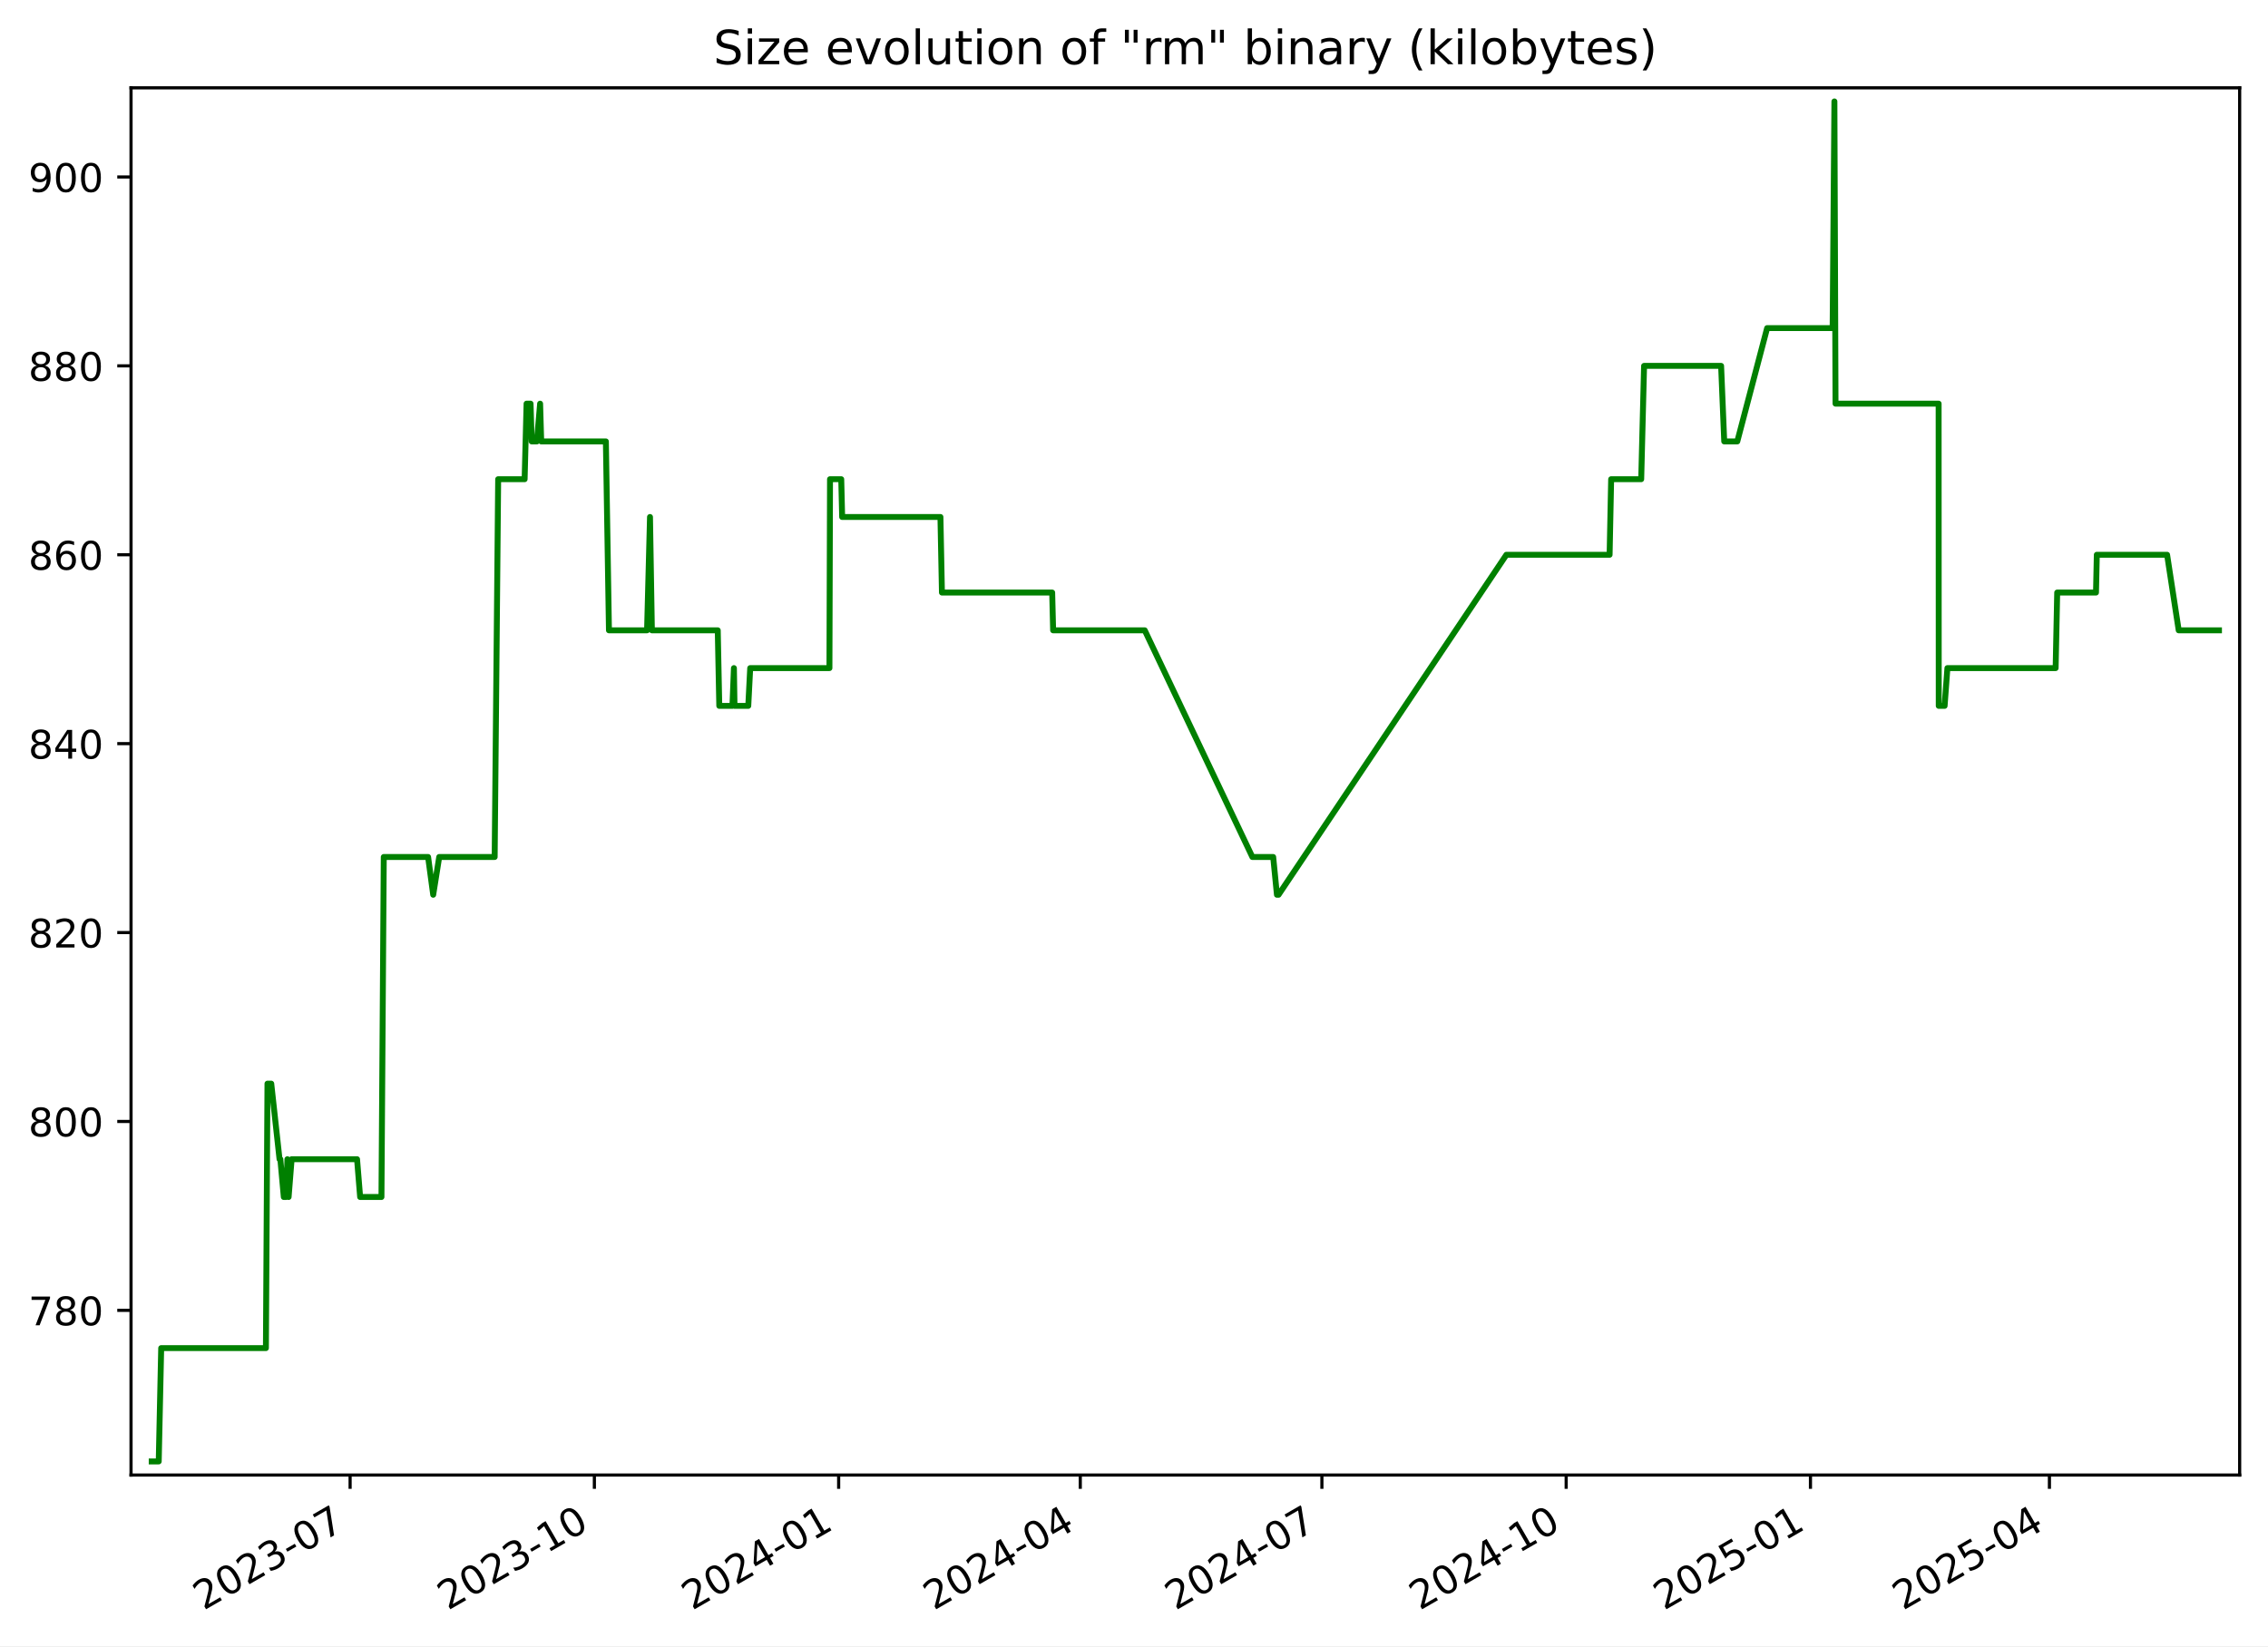
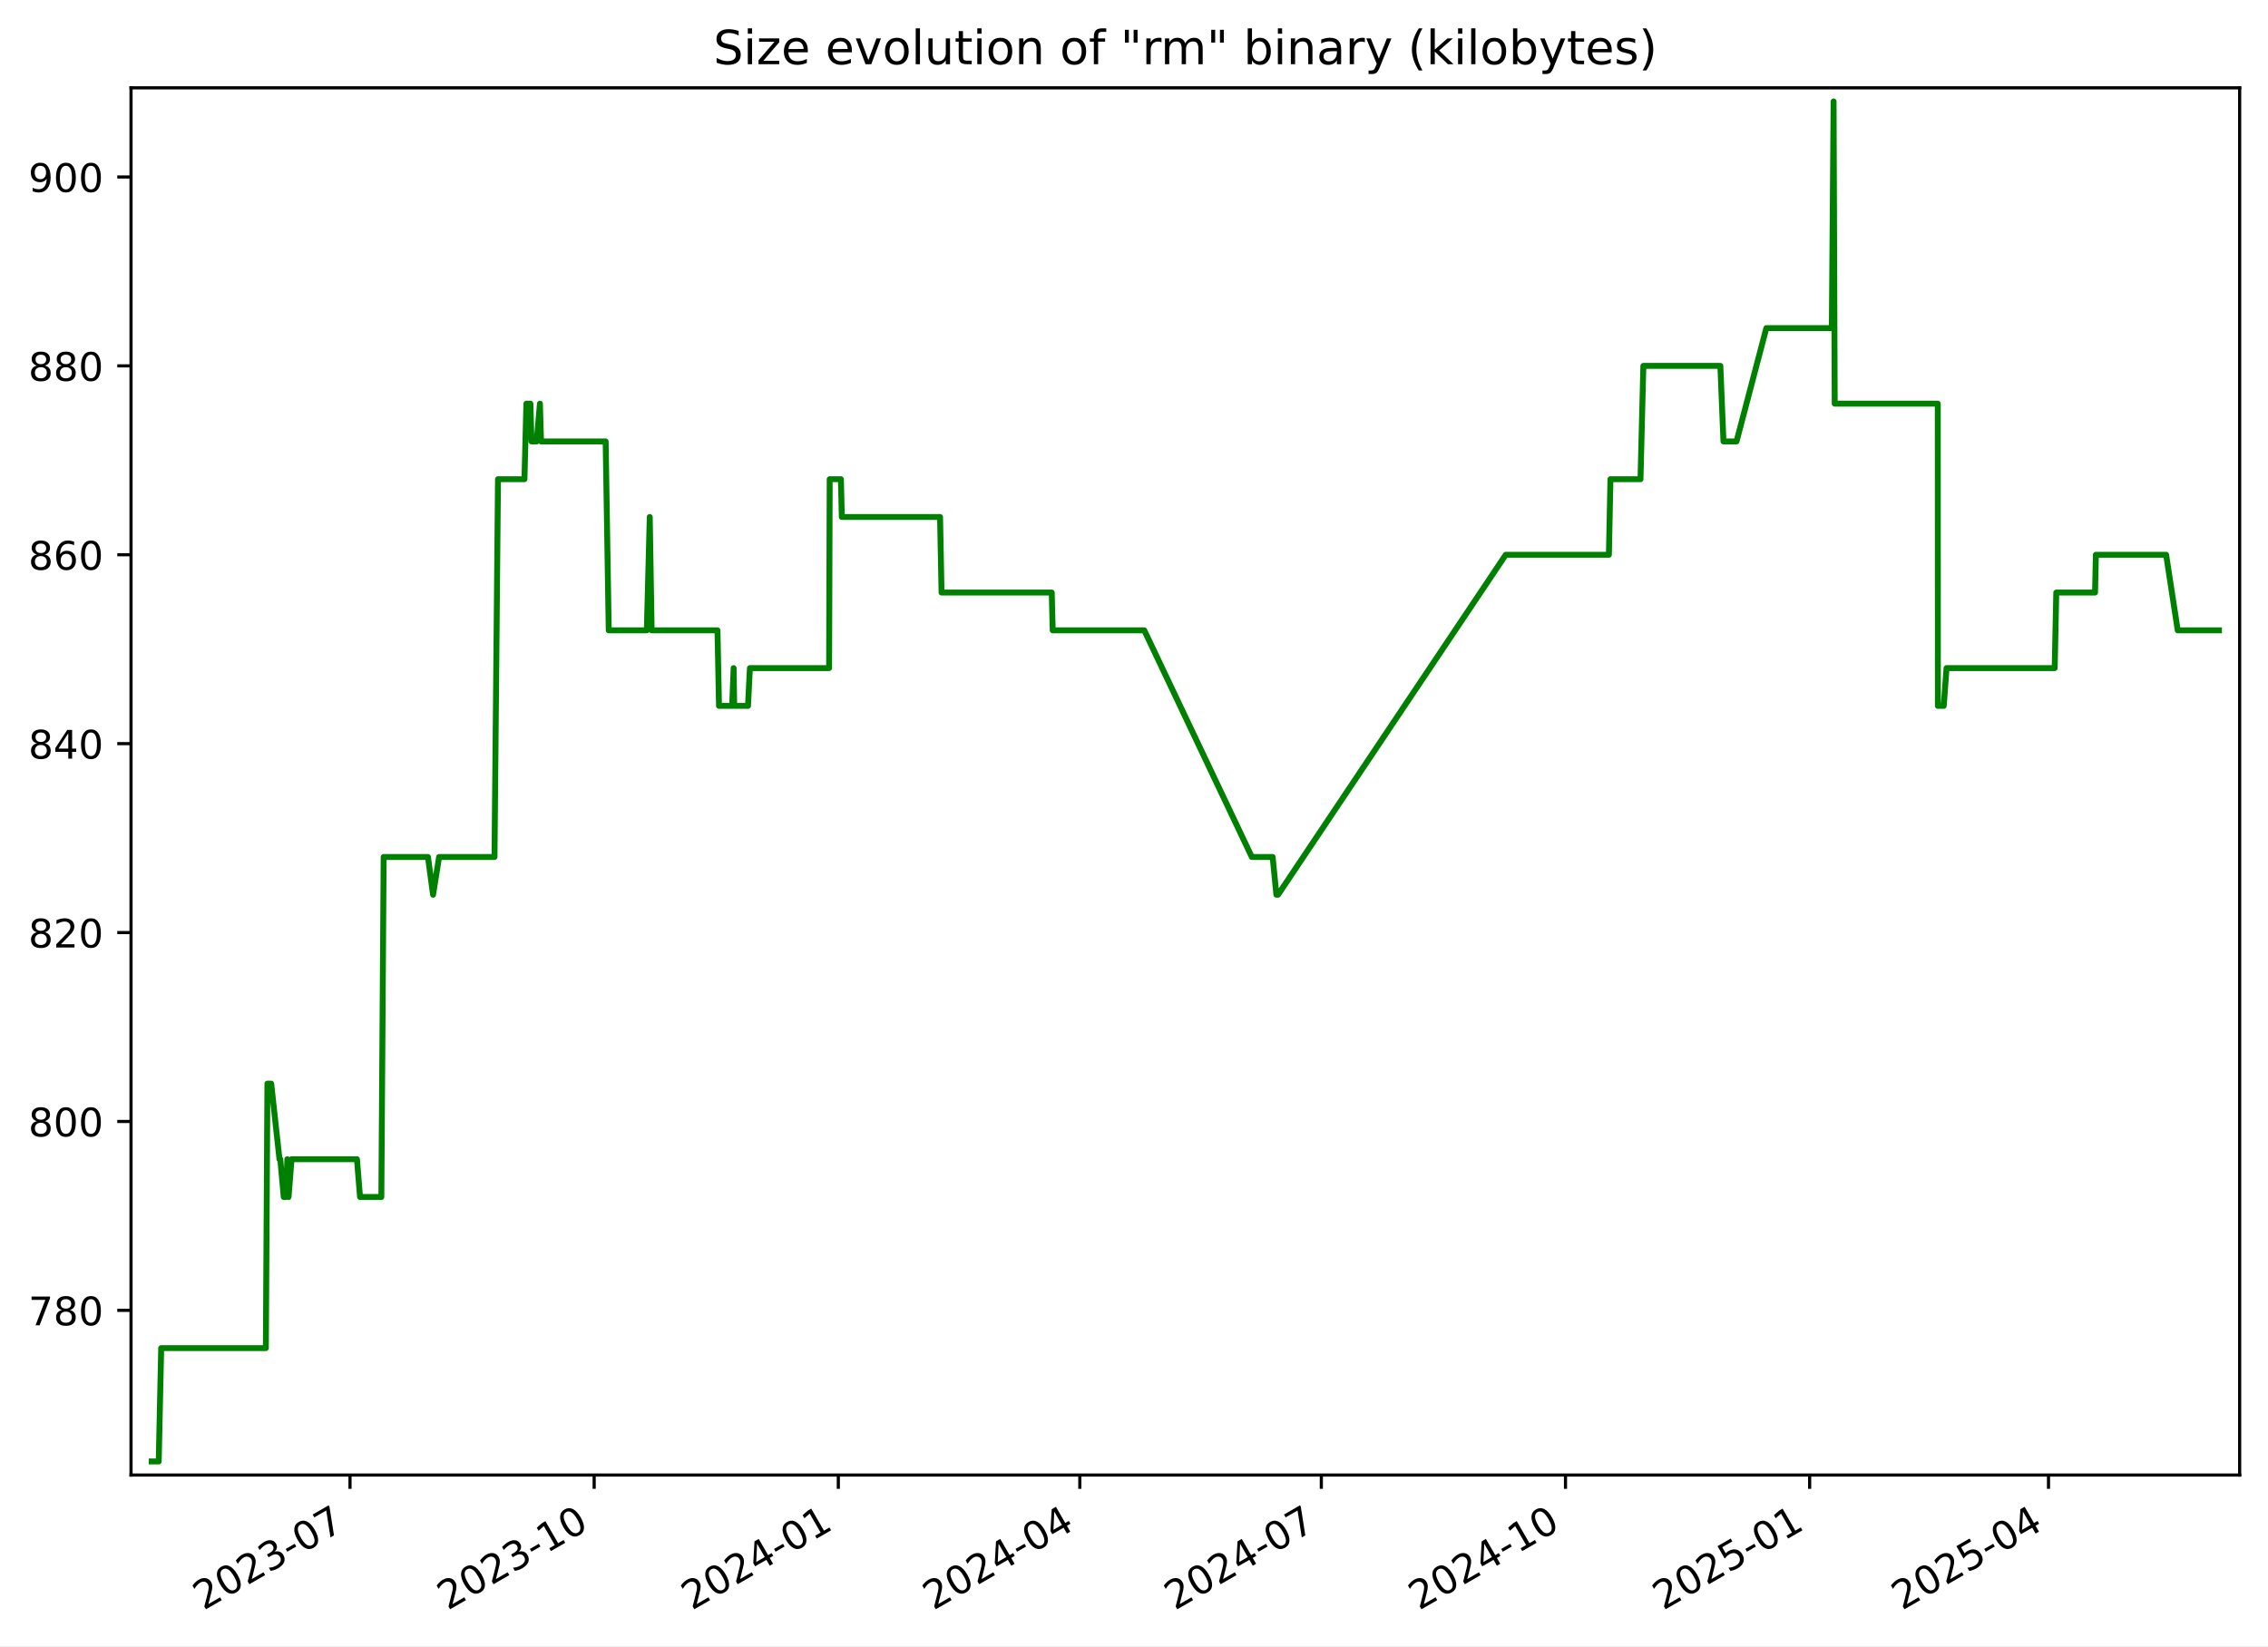
<svg xmlns="http://www.w3.org/2000/svg" xmlns:xlink="http://www.w3.org/1999/xlink" width="576.168pt" height="418.303pt" viewBox="0 0 576.168 418.303" version="1.1">
  <defs>
    <style type="text/css">*{stroke-linejoin: round; stroke-linecap: butt}</style>
  </defs>
  <g id="figure_1">
    <g id="patch_1">
      <path d="M -0 418.303  L 576.168 418.303  L 576.168 0  L -0 0  z " style="fill: #ffffff" />
    </g>
    <g id="axes_1">
      <g id="patch_2">
        <path d="M 33.288 374.83  L 568.967 374.83  L 568.967 22.318  L 33.288 22.318  z " style="fill: #ffffff" />
      </g>
      <g id="matplotlib.axis_1">
        <g id="xtick_1">
          <g id="line2d_1">
            <defs>
-               <path id="m0cde503c3a" d="M 0 0  L 0 3.5  " style="stroke: #000000; stroke-width: 0.8" />
+               <path id="m2d631b9d8a" d="M 0 0  L 0 3.5  " style="stroke: #000000; stroke-width: 0.8" />
            </defs>
            <g>
-               <use xlink:href="#m0cde503c3a" x="88.941" y="374.83" style="stroke: #000000; stroke-width: 0.8" />
+               <use xlink:href="#m2d631b9d8a" x="88.916" y="374.83" style="stroke: #000000; stroke-width: 0.8" />
            </g>
          </g>
          <g id="text_1">
-             <g transform="translate(51.71574 409.302) rotate(-30) scale(0.1 -0.1)">
+             <g transform="translate(51.69134 409.302) rotate(-30) scale(0.1 -0.1)">
              <defs>
                <path id="DejaVuSans-32" d="M 1228 531  L 3431 531  L 3431 0  L 469 0  L 469 531  Q 828 903 1448 1529  Q 2069 2156 2228 2338  Q 2531 2678 2651 2914  Q 2772 3150 2772 3378  Q 2772 3750 2511 3984  Q 2250 4219 1831 4219  Q 1534 4219 1204 4116  Q 875 4013 500 3803  L 500 4441  Q 881 4594 1212 4672  Q 1544 4750 1819 4750  Q 2544 4750 2975 4387  Q 3406 4025 3406 3419  Q 3406 3131 3298 2873  Q 3191 2616 2906 2266  Q 2828 2175 2409 1742  Q 1991 1309 1228 531  z " transform="scale(0.015625)" />
                <path id="DejaVuSans-30" d="M 2034 4250  Q 1547 4250 1301 3770  Q 1056 3291 1056 2328  Q 1056 1369 1301 889  Q 1547 409 2034 409  Q 2525 409 2770 889  Q 3016 1369 3016 2328  Q 3016 3291 2770 3770  Q 2525 4250 2034 4250  z M 2034 4750  Q 2819 4750 3233 4129  Q 3647 3509 3647 2328  Q 3647 1150 3233 529  Q 2819 -91 2034 -91  Q 1250 -91 836 529  Q 422 1150 422 2328  Q 422 3509 836 4129  Q 1250 4750 2034 4750  z " transform="scale(0.015625)" />
                <path id="DejaVuSans-33" d="M 2597 2516  Q 3050 2419 3304 2112  Q 3559 1806 3559 1356  Q 3559 666 3084 287  Q 2609 -91 1734 -91  Q 1441 -91 1130 -33  Q 819 25 488 141  L 488 750  Q 750 597 1062 519  Q 1375 441 1716 441  Q 2309 441 2620 675  Q 2931 909 2931 1356  Q 2931 1769 2642 2001  Q 2353 2234 1838 2234  L 1294 2234  L 1294 2753  L 1863 2753  Q 2328 2753 2575 2939  Q 2822 3125 2822 3475  Q 2822 3834 2567 4026  Q 2313 4219 1838 4219  Q 1578 4219 1281 4162  Q 984 4106 628 3988  L 628 4550  Q 988 4650 1302 4700  Q 1616 4750 1894 4750  Q 2613 4750 3031 4423  Q 3450 4097 3450 3541  Q 3450 3153 3228 2886  Q 3006 2619 2597 2516  z " transform="scale(0.015625)" />
                <path id="DejaVuSans-2d" d="M 313 2009  L 1997 2009  L 1997 1497  L 313 1497  L 313 2009  z " transform="scale(0.015625)" />
                <path id="DejaVuSans-37" d="M 525 4666  L 3525 4666  L 3525 4397  L 1831 0  L 1172 0  L 2766 4134  L 525 4134  L 525 4666  z " transform="scale(0.015625)" />
              </defs>
              <use xlink:href="#DejaVuSans-32" />
              <use xlink:href="#DejaVuSans-30" x="63.623" />
              <use xlink:href="#DejaVuSans-32" x="127.246" />
              <use xlink:href="#DejaVuSans-33" x="190.869" />
              <use xlink:href="#DejaVuSans-2d" x="254.492" />
              <use xlink:href="#DejaVuSans-30" x="290.576" />
              <use xlink:href="#DejaVuSans-37" x="354.199" />
            </g>
          </g>
        </g>
        <g id="xtick_2">
          <g id="line2d_2">
            <g>
-               <use xlink:href="#m0cde503c3a" x="150.997" y="374.83" style="stroke: #000000; stroke-width: 0.8" />
+               <use xlink:href="#m2d631b9d8a" x="150.943" y="374.83" style="stroke: #000000; stroke-width: 0.8" />
            </g>
          </g>
          <g id="text_2">
-             <g transform="translate(113.7725 409.302) rotate(-30) scale(0.1 -0.1)">
+             <g transform="translate(113.7181 409.302) rotate(-30) scale(0.1 -0.1)">
              <defs>
                <path id="DejaVuSans-31" d="M 794 531  L 1825 531  L 1825 4091  L 703 3866  L 703 4441  L 1819 4666  L 2450 4666  L 2450 531  L 3481 531  L 3481 0  L 794 0  L 794 531  z " transform="scale(0.015625)" />
              </defs>
              <use xlink:href="#DejaVuSans-32" />
              <use xlink:href="#DejaVuSans-30" x="63.623" />
              <use xlink:href="#DejaVuSans-32" x="127.246" />
              <use xlink:href="#DejaVuSans-33" x="190.869" />
              <use xlink:href="#DejaVuSans-2d" x="254.492" />
              <use xlink:href="#DejaVuSans-31" x="290.576" />
              <use xlink:href="#DejaVuSans-30" x="354.199" />
            </g>
          </g>
        </g>
        <g id="xtick_3">
          <g id="line2d_3">
            <g>
-               <use xlink:href="#m0cde503c3a" x="213.054" y="374.83" style="stroke: #000000; stroke-width: 0.8" />
+               <use xlink:href="#m2d631b9d8a" x="212.97" y="374.83" style="stroke: #000000; stroke-width: 0.8" />
            </g>
          </g>
          <g id="text_3">
-             <g transform="translate(175.8293 409.302) rotate(-30) scale(0.1 -0.1)">
+             <g transform="translate(175.7448 409.302) rotate(-30) scale(0.1 -0.1)">
              <defs>
                <path id="DejaVuSans-34" d="M 2419 4116  L 825 1625  L 2419 1625  L 2419 4116  z M 2253 4666  L 3047 4666  L 3047 1625  L 3713 1625  L 3713 1100  L 3047 1100  L 3047 0  L 2419 0  L 2419 1100  L 313 1100  L 313 1709  L 2253 4666  z " transform="scale(0.015625)" />
              </defs>
              <use xlink:href="#DejaVuSans-32" />
              <use xlink:href="#DejaVuSans-30" x="63.623" />
              <use xlink:href="#DejaVuSans-32" x="127.246" />
              <use xlink:href="#DejaVuSans-34" x="190.869" />
              <use xlink:href="#DejaVuSans-2d" x="254.492" />
              <use xlink:href="#DejaVuSans-30" x="290.576" />
              <use xlink:href="#DejaVuSans-31" x="354.199" />
            </g>
          </g>
        </g>
        <g id="xtick_4">
          <g id="line2d_4">
            <g>
-               <use xlink:href="#m0cde503c3a" x="274.436" y="374.83" style="stroke: #000000; stroke-width: 0.8" />
+               <use xlink:href="#m2d631b9d8a" x="274.322" y="374.83" style="stroke: #000000; stroke-width: 0.8" />
            </g>
          </g>
          <g id="text_4">
-             <g transform="translate(237.2116 409.302) rotate(-30) scale(0.1 -0.1)">
+             <g transform="translate(237.0974 409.302) rotate(-30) scale(0.1 -0.1)">
              <use xlink:href="#DejaVuSans-32" />
              <use xlink:href="#DejaVuSans-30" x="63.623" />
              <use xlink:href="#DejaVuSans-32" x="127.246" />
              <use xlink:href="#DejaVuSans-34" x="190.869" />
              <use xlink:href="#DejaVuSans-2d" x="254.492" />
              <use xlink:href="#DejaVuSans-30" x="290.576" />
              <use xlink:href="#DejaVuSans-34" x="354.199" />
            </g>
          </g>
        </g>
        <g id="xtick_5">
          <g id="line2d_5">
            <g>
-               <use xlink:href="#m0cde503c3a" x="335.819" y="374.83" style="stroke: #000000; stroke-width: 0.8" />
+               <use xlink:href="#m2d631b9d8a" x="335.675" y="374.83" style="stroke: #000000; stroke-width: 0.8" />
            </g>
          </g>
          <g id="text_5">
-             <g transform="translate(298.5938 409.302) rotate(-30) scale(0.1 -0.1)">
+             <g transform="translate(298.4499 409.302) rotate(-30) scale(0.1 -0.1)">
              <use xlink:href="#DejaVuSans-32" />
              <use xlink:href="#DejaVuSans-30" x="63.623" />
              <use xlink:href="#DejaVuSans-32" x="127.246" />
              <use xlink:href="#DejaVuSans-34" x="190.869" />
              <use xlink:href="#DejaVuSans-2d" x="254.492" />
              <use xlink:href="#DejaVuSans-30" x="290.576" />
              <use xlink:href="#DejaVuSans-37" x="354.199" />
            </g>
          </g>
        </g>
        <g id="xtick_6">
          <g id="line2d_6">
            <g>
-               <use xlink:href="#m0cde503c3a" x="397.875" y="374.83" style="stroke: #000000; stroke-width: 0.8" />
+               <use xlink:href="#m2d631b9d8a" x="397.701" y="374.83" style="stroke: #000000; stroke-width: 0.8" />
            </g>
          </g>
          <g id="text_6">
-             <g transform="translate(360.6506 409.302) rotate(-30) scale(0.1 -0.1)">
+             <g transform="translate(360.4766 409.302) rotate(-30) scale(0.1 -0.1)">
              <use xlink:href="#DejaVuSans-32" />
              <use xlink:href="#DejaVuSans-30" x="63.623" />
              <use xlink:href="#DejaVuSans-32" x="127.246" />
              <use xlink:href="#DejaVuSans-34" x="190.869" />
              <use xlink:href="#DejaVuSans-2d" x="254.492" />
              <use xlink:href="#DejaVuSans-31" x="290.576" />
              <use xlink:href="#DejaVuSans-30" x="354.199" />
            </g>
          </g>
        </g>
        <g id="xtick_7">
          <g id="line2d_7">
            <g>
-               <use xlink:href="#m0cde503c3a" x="459.932" y="374.83" style="stroke: #000000; stroke-width: 0.8" />
+               <use xlink:href="#m2d631b9d8a" x="459.728" y="374.83" style="stroke: #000000; stroke-width: 0.8" />
            </g>
          </g>
          <g id="text_7">
-             <g transform="translate(422.7074 409.302) rotate(-30) scale(0.1 -0.1)">
+             <g transform="translate(422.5034 409.302) rotate(-30) scale(0.1 -0.1)">
              <defs>
                <path id="DejaVuSans-35" d="M 691 4666  L 3169 4666  L 3169 4134  L 1269 4134  L 1269 2991  Q 1406 3038 1543 3061  Q 1681 3084 1819 3084  Q 2600 3084 3056 2656  Q 3513 2228 3513 1497  Q 3513 744 3044 326  Q 2575 -91 1722 -91  Q 1428 -91 1123 -41  Q 819 9 494 109  L 494 744  Q 775 591 1075 516  Q 1375 441 1709 441  Q 2250 441 2565 725  Q 2881 1009 2881 1497  Q 2881 1984 2565 2268  Q 2250 2553 1709 2553  Q 1456 2553 1204 2497  Q 953 2441 691 2322  L 691 4666  z " transform="scale(0.015625)" />
              </defs>
              <use xlink:href="#DejaVuSans-32" />
              <use xlink:href="#DejaVuSans-30" x="63.623" />
              <use xlink:href="#DejaVuSans-32" x="127.246" />
              <use xlink:href="#DejaVuSans-35" x="190.869" />
              <use xlink:href="#DejaVuSans-2d" x="254.492" />
              <use xlink:href="#DejaVuSans-30" x="290.576" />
              <use xlink:href="#DejaVuSans-31" x="354.199" />
            </g>
          </g>
        </g>
        <g id="xtick_8">
          <g id="line2d_8">
            <g>
-               <use xlink:href="#m0cde503c3a" x="520.64" y="374.83" style="stroke: #000000; stroke-width: 0.8" />
+               <use xlink:href="#m2d631b9d8a" x="520.407" y="374.83" style="stroke: #000000; stroke-width: 0.8" />
            </g>
          </g>
          <g id="text_8">
-             <g transform="translate(483.4151 409.302) rotate(-30) scale(0.1 -0.1)">
+             <g transform="translate(483.1817 409.302) rotate(-30) scale(0.1 -0.1)">
              <use xlink:href="#DejaVuSans-32" />
              <use xlink:href="#DejaVuSans-30" x="63.623" />
              <use xlink:href="#DejaVuSans-32" x="127.246" />
              <use xlink:href="#DejaVuSans-35" x="190.869" />
              <use xlink:href="#DejaVuSans-2d" x="254.492" />
              <use xlink:href="#DejaVuSans-30" x="290.576" />
              <use xlink:href="#DejaVuSans-34" x="354.199" />
            </g>
          </g>
        </g>
      </g>
      <g id="matplotlib.axis_2">
        <g id="ytick_1">
          <g id="line2d_9">
            <defs>
-               <path id="mca08f46b07" d="M 0 0  L -3.5 0  " style="stroke: #000000; stroke-width: 0.8" />
+               <path id="m3ab4be28c2" d="M 0 0  L -3.5 0  " style="stroke: #000000; stroke-width: 0.8" />
            </defs>
            <g>
-               <use xlink:href="#mca08f46b07" x="33.288" y="332.974" style="stroke: #000000; stroke-width: 0.8" />
+               <use xlink:href="#m3ab4be28c2" x="33.288" y="332.974" style="stroke: #000000; stroke-width: 0.8" />
            </g>
          </g>
          <g id="text_9">
            <g transform="translate(7.2 336.7733) scale(0.1 -0.1)">
              <defs>
                <path id="DejaVuSans-38" d="M 2034 2216  Q 1584 2216 1326 1975  Q 1069 1734 1069 1313  Q 1069 891 1326 650  Q 1584 409 2034 409  Q 2484 409 2743 651  Q 3003 894 3003 1313  Q 3003 1734 2745 1975  Q 2488 2216 2034 2216  z M 1403 2484  Q 997 2584 770 2862  Q 544 3141 544 3541  Q 544 4100 942 4425  Q 1341 4750 2034 4750  Q 2731 4750 3128 4425  Q 3525 4100 3525 3541  Q 3525 3141 3298 2862  Q 3072 2584 2669 2484  Q 3125 2378 3379 2068  Q 3634 1759 3634 1313  Q 3634 634 3220 271  Q 2806 -91 2034 -91  Q 1263 -91 848 271  Q 434 634 434 1313  Q 434 1759 690 2068  Q 947 2378 1403 2484  z M 1172 3481  Q 1172 3119 1398 2916  Q 1625 2713 2034 2713  Q 2441 2713 2670 2916  Q 2900 3119 2900 3481  Q 2900 3844 2670 4047  Q 2441 4250 2034 4250  Q 1625 4250 1398 4047  Q 1172 3844 1172 3481  z " transform="scale(0.015625)" />
              </defs>
              <use xlink:href="#DejaVuSans-37" />
              <use xlink:href="#DejaVuSans-38" x="63.623" />
              <use xlink:href="#DejaVuSans-30" x="127.246" />
            </g>
          </g>
        </g>
        <g id="ytick_2">
          <g id="line2d_10">
            <g>
-               <use xlink:href="#mca08f46b07" x="33.288" y="284.974" style="stroke: #000000; stroke-width: 0.8" />
+               <use xlink:href="#m3ab4be28c2" x="33.288" y="284.974" style="stroke: #000000; stroke-width: 0.8" />
            </g>
          </g>
          <g id="text_10">
            <g transform="translate(7.2 288.7733) scale(0.1 -0.1)">
              <use xlink:href="#DejaVuSans-38" />
              <use xlink:href="#DejaVuSans-30" x="63.623" />
              <use xlink:href="#DejaVuSans-30" x="127.246" />
            </g>
          </g>
        </g>
        <g id="ytick_3">
          <g id="line2d_11">
            <g>
-               <use xlink:href="#mca08f46b07" x="33.288" y="236.974" style="stroke: #000000; stroke-width: 0.8" />
+               <use xlink:href="#m3ab4be28c2" x="33.288" y="236.974" style="stroke: #000000; stroke-width: 0.8" />
            </g>
          </g>
          <g id="text_11">
            <g transform="translate(7.2 240.7733) scale(0.1 -0.1)">
              <use xlink:href="#DejaVuSans-38" />
              <use xlink:href="#DejaVuSans-32" x="63.623" />
              <use xlink:href="#DejaVuSans-30" x="127.246" />
            </g>
          </g>
        </g>
        <g id="ytick_4">
          <g id="line2d_12">
            <g>
-               <use xlink:href="#mca08f46b07" x="33.288" y="188.974" style="stroke: #000000; stroke-width: 0.8" />
+               <use xlink:href="#m3ab4be28c2" x="33.288" y="188.974" style="stroke: #000000; stroke-width: 0.8" />
            </g>
          </g>
          <g id="text_12">
            <g transform="translate(7.2 192.7733) scale(0.1 -0.1)">
              <use xlink:href="#DejaVuSans-38" />
              <use xlink:href="#DejaVuSans-34" x="63.623" />
              <use xlink:href="#DejaVuSans-30" x="127.246" />
            </g>
          </g>
        </g>
        <g id="ytick_5">
          <g id="line2d_13">
            <g>
-               <use xlink:href="#mca08f46b07" x="33.288" y="140.974" style="stroke: #000000; stroke-width: 0.8" />
+               <use xlink:href="#m3ab4be28c2" x="33.288" y="140.974" style="stroke: #000000; stroke-width: 0.8" />
            </g>
          </g>
          <g id="text_13">
            <g transform="translate(7.2 144.7733) scale(0.1 -0.1)">
              <defs>
                <path id="DejaVuSans-36" d="M 2113 2584  Q 1688 2584 1439 2293  Q 1191 2003 1191 1497  Q 1191 994 1439 701  Q 1688 409 2113 409  Q 2538 409 2786 701  Q 3034 994 3034 1497  Q 3034 2003 2786 2293  Q 2538 2584 2113 2584  z M 3366 4563  L 3366 3988  Q 3128 4100 2886 4159  Q 2644 4219 2406 4219  Q 1781 4219 1451 3797  Q 1122 3375 1075 2522  Q 1259 2794 1537 2939  Q 1816 3084 2150 3084  Q 2853 3084 3261 2657  Q 3669 2231 3669 1497  Q 3669 778 3244 343  Q 2819 -91 2113 -91  Q 1303 -91 875 529  Q 447 1150 447 2328  Q 447 3434 972 4092  Q 1497 4750 2381 4750  Q 2619 4750 2861 4703  Q 3103 4656 3366 4563  z " transform="scale(0.015625)" />
              </defs>
              <use xlink:href="#DejaVuSans-38" />
              <use xlink:href="#DejaVuSans-36" x="63.623" />
              <use xlink:href="#DejaVuSans-30" x="127.246" />
            </g>
          </g>
        </g>
        <g id="ytick_6">
          <g id="line2d_14">
            <g>
-               <use xlink:href="#mca08f46b07" x="33.288" y="92.974" style="stroke: #000000; stroke-width: 0.8" />
+               <use xlink:href="#m3ab4be28c2" x="33.288" y="92.974" style="stroke: #000000; stroke-width: 0.8" />
            </g>
          </g>
          <g id="text_14">
            <g transform="translate(7.2 96.77334) scale(0.1 -0.1)">
              <use xlink:href="#DejaVuSans-38" />
              <use xlink:href="#DejaVuSans-38" x="63.623" />
              <use xlink:href="#DejaVuSans-30" x="127.246" />
            </g>
          </g>
        </g>
        <g id="ytick_7">
          <g id="line2d_15">
            <g>
-               <use xlink:href="#mca08f46b07" x="33.288" y="44.974" style="stroke: #000000; stroke-width: 0.8" />
+               <use xlink:href="#m3ab4be28c2" x="33.288" y="44.974" style="stroke: #000000; stroke-width: 0.8" />
            </g>
          </g>
          <g id="text_15">
            <g transform="translate(7.2 48.77334) scale(0.1 -0.1)">
              <defs>
                <path id="DejaVuSans-39" d="M 703 97  L 703 672  Q 941 559 1184 500  Q 1428 441 1663 441  Q 2288 441 2617 861  Q 2947 1281 2994 2138  Q 2813 1869 2534 1725  Q 2256 1581 1919 1581  Q 1219 1581 811 2004  Q 403 2428 403 3163  Q 403 3881 828 4315  Q 1253 4750 1959 4750  Q 2769 4750 3195 4129  Q 3622 3509 3622 2328  Q 3622 1225 3098 567  Q 2575 -91 1691 -91  Q 1453 -91 1209 -44  Q 966 3 703 97  z M 1959 2075  Q 2384 2075 2632 2365  Q 2881 2656 2881 3163  Q 2881 3666 2632 3958  Q 2384 4250 1959 4250  Q 1534 4250 1286 3958  Q 1038 3666 1038 3163  Q 1038 2656 1286 2365  Q 1534 2075 1959 2075  z " transform="scale(0.015625)" />
              </defs>
              <use xlink:href="#DejaVuSans-39" />
              <use xlink:href="#DejaVuSans-30" x="63.623" />
              <use xlink:href="#DejaVuSans-30" x="127.246" />
            </g>
          </g>
        </g>
      </g>
      <g id="line2d_16">
-         <path d="M 38.539 371.374  L 40.325 371.374  L 40.949 342.574  L 67.553 342.574  L 67.948 275.374  L 68.912 275.374  L 71.014 294.574  L 71.221 294.574  L 72.097 304.174  L 72.698 304.174  L 73.013 294.574  L 73.323 304.174  L 74.087 294.574  L 90.709 294.574  L 91.491 304.174  L 96.906 304.174  L 97.494 217.774  L 108.758 217.774  L 110.051 227.374  L 111.58 217.774  L 125.668 217.774  L 126.556 121.774  L 133.278 121.774  L 133.773 102.574  L 134.785 102.574  L 135.072 112.174  L 136.388 112.174  L 137.213 102.574  L 137.492 112.174  L 153.918 112.174  L 154.7 160.174  L 164.381 160.174  L 165.128 131.374  L 165.608 160.174  L 182.342 160.174  L 182.728 179.374  L 186.067 179.374  L 186.447 169.774  L 186.596 179.374  L 190.093 179.374  L 190.584 169.774  L 210.713 169.774  L 210.859 121.774  L 213.712 121.774  L 213.945 131.374  L 238.912 131.374  L 239.291 150.574  L 267.299 150.574  L 267.539 160.174  L 290.815 160.174  L 318.154 217.774  L 323.445 217.774  L 324.395 227.374  L 324.806 227.374  L 382.688 140.974  L 408.908 140.974  L 409.301 121.774  L 416.937 121.774  L 417.666 92.974  L 437.236 92.974  L 438.027 112.174  L 441.348 112.174  L 448.925 83.374  L 465.568 83.374  L 466.018 25.774  L 466.301 102.574  L 492.496 102.574  L 492.524 179.374  L 494.015 179.374  L 494.723 169.774  L 522.218 169.774  L 522.615 150.574  L 532.472 150.574  L 532.678 140.974  L 550.537 140.974  L 553.484 160.174  L 563.716 160.174  L 563.716 160.174  " clip-path="url(#p3850793368)" style="fill: none; stroke: #008000; stroke-width: 1.5; stroke-linecap: square" />
+         <path d="M 38.539 371.374  L 40.324 371.374  L 40.948 342.574  L 67.539 342.574  L 67.934 275.374  L 68.897 275.374  L 70.999 294.574  L 71.205 294.574  L 72.081 304.174  L 72.681 304.174  L 72.997 294.574  L 73.306 304.174  L 74.069 294.574  L 90.683 294.574  L 91.465 304.174  L 96.878 304.174  L 97.465 217.774  L 108.724 217.774  L 110.016 227.374  L 111.545 217.774  L 125.625 217.774  L 126.513 121.774  L 133.232 121.774  L 133.727 102.574  L 134.739 102.574  L 135.025 112.174  L 136.34 112.174  L 137.166 102.574  L 137.444 112.174  L 153.862 112.174  L 154.644 160.174  L 164.32 160.174  L 165.067 131.374  L 165.546 160.174  L 182.272 160.174  L 182.658 179.374  L 185.996 179.374  L 186.376 169.774  L 186.524 179.374  L 190.02 179.374  L 190.51 169.774  L 210.63 169.774  L 210.775 121.774  L 213.627 121.774  L 213.86 131.374  L 238.815 131.374  L 239.194 150.574  L 267.189 150.574  L 267.428 160.174  L 290.693 160.174  L 318.018 217.774  L 323.307 217.774  L 324.256 227.374  L 324.667 227.374  L 382.522 140.974  L 408.729 140.974  L 409.122 121.774  L 416.753 121.774  L 417.482 92.974  L 437.043 92.974  L 437.834 112.174  L 441.153 112.174  L 448.726 83.374  L 465.362 83.374  L 465.811 25.774  L 466.094 102.574  L 492.277 102.574  L 492.304 179.374  L 493.794 179.374  L 494.503 169.774  L 521.983 169.774  L 522.381 150.574  L 532.233 150.574  L 532.439 140.974  L 550.289 140.974  L 553.235 160.174  L 563.716 160.174  L 563.716 160.174  " clip-path="url(#p52880d4627)" style="fill: none; stroke: #008000; stroke-width: 1.5; stroke-linecap: square" />
      </g>
      <g id="patch_3">
        <path d="M 33.288 374.83  L 33.288 22.318  " style="fill: none; stroke: #000000; stroke-width: 0.8; stroke-linejoin: miter; stroke-linecap: square" />
      </g>
      <g id="patch_4">
        <path d="M 568.967 374.83  L 568.967 22.318  " style="fill: none; stroke: #000000; stroke-width: 0.8; stroke-linejoin: miter; stroke-linecap: square" />
      </g>
      <g id="patch_5">
        <path d="M 33.288 374.83  L 568.967 374.83  " style="fill: none; stroke: #000000; stroke-width: 0.8; stroke-linejoin: miter; stroke-linecap: square" />
      </g>
      <g id="patch_6">
        <path d="M 33.288 22.318  L 568.967 22.318  " style="fill: none; stroke: #000000; stroke-width: 0.8; stroke-linejoin: miter; stroke-linecap: square" />
      </g>
      <g id="text_16">
        <g transform="translate(181.2259 16.31812) scale(0.12 -0.12)">
          <defs>
            <path id="DejaVuSans-53" d="M 3425 4513  L 3425 3897  Q 3066 4069 2747 4153  Q 2428 4238 2131 4238  Q 1616 4238 1336 4038  Q 1056 3838 1056 3469  Q 1056 3159 1242 3001  Q 1428 2844 1947 2747  L 2328 2669  Q 3034 2534 3370 2195  Q 3706 1856 3706 1288  Q 3706 609 3251 259  Q 2797 -91 1919 -91  Q 1588 -91 1214 -16  Q 841 59 441 206  L 441 856  Q 825 641 1194 531  Q 1563 422 1919 422  Q 2459 422 2753 634  Q 3047 847 3047 1241  Q 3047 1584 2836 1778  Q 2625 1972 2144 2069  L 1759 2144  Q 1053 2284 737 2584  Q 422 2884 422 3419  Q 422 4038 858 4394  Q 1294 4750 2059 4750  Q 2388 4750 2728 4690  Q 3069 4631 3425 4513  z " transform="scale(0.015625)" />
            <path id="DejaVuSans-69" d="M 603 3500  L 1178 3500  L 1178 0  L 603 0  L 603 3500  z M 603 4863  L 1178 4863  L 1178 4134  L 603 4134  L 603 4863  z " transform="scale(0.015625)" />
            <path id="DejaVuSans-7a" d="M 353 3500  L 3084 3500  L 3084 2975  L 922 459  L 3084 459  L 3084 0  L 275 0  L 275 525  L 2438 3041  L 353 3041  L 353 3500  z " transform="scale(0.015625)" />
            <path id="DejaVuSans-65" d="M 3597 1894  L 3597 1613  L 953 1613  Q 991 1019 1311 708  Q 1631 397 2203 397  Q 2534 397 2845 478  Q 3156 559 3463 722  L 3463 178  Q 3153 47 2828 -22  Q 2503 -91 2169 -91  Q 1331 -91 842 396  Q 353 884 353 1716  Q 353 2575 817 3079  Q 1281 3584 2069 3584  Q 2775 3584 3186 3129  Q 3597 2675 3597 1894  z M 3022 2063  Q 3016 2534 2758 2815  Q 2500 3097 2075 3097  Q 1594 3097 1305 2825  Q 1016 2553 972 2059  L 3022 2063  z " transform="scale(0.015625)" />
            <path id="DejaVuSans-20" transform="scale(0.015625)" />
            <path id="DejaVuSans-76" d="M 191 3500  L 800 3500  L 1894 563  L 2988 3500  L 3597 3500  L 2284 0  L 1503 0  L 191 3500  z " transform="scale(0.015625)" />
            <path id="DejaVuSans-6f" d="M 1959 3097  Q 1497 3097 1228 2736  Q 959 2375 959 1747  Q 959 1119 1226 758  Q 1494 397 1959 397  Q 2419 397 2687 759  Q 2956 1122 2956 1747  Q 2956 2369 2687 2733  Q 2419 3097 1959 3097  z M 1959 3584  Q 2709 3584 3137 3096  Q 3566 2609 3566 1747  Q 3566 888 3137 398  Q 2709 -91 1959 -91  Q 1206 -91 779 398  Q 353 888 353 1747  Q 353 2609 779 3096  Q 1206 3584 1959 3584  z " transform="scale(0.015625)" />
            <path id="DejaVuSans-6c" d="M 603 4863  L 1178 4863  L 1178 0  L 603 0  L 603 4863  z " transform="scale(0.015625)" />
            <path id="DejaVuSans-75" d="M 544 1381  L 544 3500  L 1119 3500  L 1119 1403  Q 1119 906 1312 657  Q 1506 409 1894 409  Q 2359 409 2629 706  Q 2900 1003 2900 1516  L 2900 3500  L 3475 3500  L 3475 0  L 2900 0  L 2900 538  Q 2691 219 2414 64  Q 2138 -91 1772 -91  Q 1169 -91 856 284  Q 544 659 544 1381  z M 1991 3584  L 1991 3584  z " transform="scale(0.015625)" />
            <path id="DejaVuSans-74" d="M 1172 4494  L 1172 3500  L 2356 3500  L 2356 3053  L 1172 3053  L 1172 1153  Q 1172 725 1289 603  Q 1406 481 1766 481  L 2356 481  L 2356 0  L 1766 0  Q 1100 0 847 248  Q 594 497 594 1153  L 594 3053  L 172 3053  L 172 3500  L 594 3500  L 594 4494  L 1172 4494  z " transform="scale(0.015625)" />
            <path id="DejaVuSans-6e" d="M 3513 2113  L 3513 0  L 2938 0  L 2938 2094  Q 2938 2591 2744 2837  Q 2550 3084 2163 3084  Q 1697 3084 1428 2787  Q 1159 2491 1159 1978  L 1159 0  L 581 0  L 581 3500  L 1159 3500  L 1159 2956  Q 1366 3272 1645 3428  Q 1925 3584 2291 3584  Q 2894 3584 3203 3211  Q 3513 2838 3513 2113  z " transform="scale(0.015625)" />
            <path id="DejaVuSans-66" d="M 2375 4863  L 2375 4384  L 1825 4384  Q 1516 4384 1395 4259  Q 1275 4134 1275 3809  L 1275 3500  L 2222 3500  L 2222 3053  L 1275 3053  L 1275 0  L 697 0  L 697 3053  L 147 3053  L 147 3500  L 697 3500  L 697 3744  Q 697 4328 969 4595  Q 1241 4863 1831 4863  L 2375 4863  z " transform="scale(0.015625)" />
            <path id="DejaVuSans-22" d="M 1147 4666  L 1147 2931  L 616 2931  L 616 4666  L 1147 4666  z M 2328 4666  L 2328 2931  L 1797 2931  L 1797 4666  L 2328 4666  z " transform="scale(0.015625)" />
            <path id="DejaVuSans-72" d="M 2631 2963  Q 2534 3019 2420 3045  Q 2306 3072 2169 3072  Q 1681 3072 1420 2755  Q 1159 2438 1159 1844  L 1159 0  L 581 0  L 581 3500  L 1159 3500  L 1159 2956  Q 1341 3275 1631 3429  Q 1922 3584 2338 3584  Q 2397 3584 2469 3576  Q 2541 3569 2628 3553  L 2631 2963  z " transform="scale(0.015625)" />
            <path id="DejaVuSans-6d" d="M 3328 2828  Q 3544 3216 3844 3400  Q 4144 3584 4550 3584  Q 5097 3584 5394 3201  Q 5691 2819 5691 2113  L 5691 0  L 5113 0  L 5113 2094  Q 5113 2597 4934 2840  Q 4756 3084 4391 3084  Q 3944 3084 3684 2787  Q 3425 2491 3425 1978  L 3425 0  L 2847 0  L 2847 2094  Q 2847 2600 2669 2842  Q 2491 3084 2119 3084  Q 1678 3084 1418 2786  Q 1159 2488 1159 1978  L 1159 0  L 581 0  L 581 3500  L 1159 3500  L 1159 2956  Q 1356 3278 1631 3431  Q 1906 3584 2284 3584  Q 2666 3584 2933 3390  Q 3200 3197 3328 2828  z " transform="scale(0.015625)" />
            <path id="DejaVuSans-62" d="M 3116 1747  Q 3116 2381 2855 2742  Q 2594 3103 2138 3103  Q 1681 3103 1420 2742  Q 1159 2381 1159 1747  Q 1159 1113 1420 752  Q 1681 391 2138 391  Q 2594 391 2855 752  Q 3116 1113 3116 1747  z M 1159 2969  Q 1341 3281 1617 3432  Q 1894 3584 2278 3584  Q 2916 3584 3314 3078  Q 3713 2572 3713 1747  Q 3713 922 3314 415  Q 2916 -91 2278 -91  Q 1894 -91 1617 61  Q 1341 213 1159 525  L 1159 0  L 581 0  L 581 4863  L 1159 4863  L 1159 2969  z " transform="scale(0.015625)" />
            <path id="DejaVuSans-61" d="M 2194 1759  Q 1497 1759 1228 1600  Q 959 1441 959 1056  Q 959 750 1161 570  Q 1363 391 1709 391  Q 2188 391 2477 730  Q 2766 1069 2766 1631  L 2766 1759  L 2194 1759  z M 3341 1997  L 3341 0  L 2766 0  L 2766 531  Q 2569 213 2275 61  Q 1981 -91 1556 -91  Q 1019 -91 701 211  Q 384 513 384 1019  Q 384 1609 779 1909  Q 1175 2209 1959 2209  L 2766 2209  L 2766 2266  Q 2766 2663 2505 2880  Q 2244 3097 1772 3097  Q 1472 3097 1187 3025  Q 903 2953 641 2809  L 641 3341  Q 956 3463 1253 3523  Q 1550 3584 1831 3584  Q 2591 3584 2966 3190  Q 3341 2797 3341 1997  z " transform="scale(0.015625)" />
            <path id="DejaVuSans-79" d="M 2059 -325  Q 1816 -950 1584 -1140  Q 1353 -1331 966 -1331  L 506 -1331  L 506 -850  L 844 -850  Q 1081 -850 1212 -737  Q 1344 -625 1503 -206  L 1606 56  L 191 3500  L 800 3500  L 1894 763  L 2988 3500  L 3597 3500  L 2059 -325  z " transform="scale(0.015625)" />
            <path id="DejaVuSans-28" d="M 1984 4856  Q 1566 4138 1362 3434  Q 1159 2731 1159 2009  Q 1159 1288 1364 580  Q 1569 -128 1984 -844  L 1484 -844  Q 1016 -109 783 600  Q 550 1309 550 2009  Q 550 2706 781 3412  Q 1013 4119 1484 4856  L 1984 4856  z " transform="scale(0.015625)" />
            <path id="DejaVuSans-6b" d="M 581 4863  L 1159 4863  L 1159 1991  L 2875 3500  L 3609 3500  L 1753 1863  L 3688 0  L 2938 0  L 1159 1709  L 1159 0  L 581 0  L 581 4863  z " transform="scale(0.015625)" />
            <path id="DejaVuSans-73" d="M 2834 3397  L 2834 2853  Q 2591 2978 2328 3040  Q 2066 3103 1784 3103  Q 1356 3103 1142 2972  Q 928 2841 928 2578  Q 928 2378 1081 2264  Q 1234 2150 1697 2047  L 1894 2003  Q 2506 1872 2764 1633  Q 3022 1394 3022 966  Q 3022 478 2636 193  Q 2250 -91 1575 -91  Q 1294 -91 989 -36  Q 684 19 347 128  L 347 722  Q 666 556 975 473  Q 1284 391 1588 391  Q 1994 391 2212 530  Q 2431 669 2431 922  Q 2431 1156 2273 1281  Q 2116 1406 1581 1522  L 1381 1569  Q 847 1681 609 1914  Q 372 2147 372 2553  Q 372 3047 722 3315  Q 1072 3584 1716 3584  Q 2034 3584 2315 3537  Q 2597 3491 2834 3397  z " transform="scale(0.015625)" />
            <path id="DejaVuSans-29" d="M 513 4856  L 1013 4856  Q 1481 4119 1714 3412  Q 1947 2706 1947 2009  Q 1947 1309 1714 600  Q 1481 -109 1013 -844  L 513 -844  Q 928 -128 1133 580  Q 1338 1288 1338 2009  Q 1338 2731 1133 3434  Q 928 4138 513 4856  z " transform="scale(0.015625)" />
          </defs>
          <use xlink:href="#DejaVuSans-53" />
          <use xlink:href="#DejaVuSans-69" x="63.477" />
          <use xlink:href="#DejaVuSans-7a" x="91.26" />
          <use xlink:href="#DejaVuSans-65" x="143.75" />
          <use xlink:href="#DejaVuSans-20" x="205.273" />
          <use xlink:href="#DejaVuSans-65" x="237.061" />
          <use xlink:href="#DejaVuSans-76" x="298.584" />
          <use xlink:href="#DejaVuSans-6f" x="357.764" />
          <use xlink:href="#DejaVuSans-6c" x="418.945" />
          <use xlink:href="#DejaVuSans-75" x="446.729" />
          <use xlink:href="#DejaVuSans-74" x="510.107" />
          <use xlink:href="#DejaVuSans-69" x="549.316" />
          <use xlink:href="#DejaVuSans-6f" x="577.1" />
          <use xlink:href="#DejaVuSans-6e" x="638.281" />
          <use xlink:href="#DejaVuSans-20" x="701.66" />
          <use xlink:href="#DejaVuSans-6f" x="733.447" />
          <use xlink:href="#DejaVuSans-66" x="794.629" />
          <use xlink:href="#DejaVuSans-20" x="829.834" />
          <use xlink:href="#DejaVuSans-22" x="861.621" />
          <use xlink:href="#DejaVuSans-72" x="907.617" />
          <use xlink:href="#DejaVuSans-6d" x="946.98" />
          <use xlink:href="#DejaVuSans-22" x="1044.393" />
          <use xlink:href="#DejaVuSans-20" x="1090.389" />
          <use xlink:href="#DejaVuSans-62" x="1122.176" />
          <use xlink:href="#DejaVuSans-69" x="1185.652" />
          <use xlink:href="#DejaVuSans-6e" x="1213.436" />
          <use xlink:href="#DejaVuSans-61" x="1276.814" />
          <use xlink:href="#DejaVuSans-72" x="1338.094" />
          <use xlink:href="#DejaVuSans-79" x="1379.207" />
          <use xlink:href="#DejaVuSans-20" x="1438.387" />
          <use xlink:href="#DejaVuSans-28" x="1470.174" />
          <use xlink:href="#DejaVuSans-6b" x="1509.188" />
          <use xlink:href="#DejaVuSans-69" x="1567.098" />
          <use xlink:href="#DejaVuSans-6c" x="1594.881" />
          <use xlink:href="#DejaVuSans-6f" x="1622.664" />
          <use xlink:href="#DejaVuSans-62" x="1683.846" />
          <use xlink:href="#DejaVuSans-79" x="1747.322" />
          <use xlink:href="#DejaVuSans-74" x="1806.502" />
          <use xlink:href="#DejaVuSans-65" x="1845.711" />
          <use xlink:href="#DejaVuSans-73" x="1907.234" />
          <use xlink:href="#DejaVuSans-29" x="1959.334" />
        </g>
      </g>
    </g>
  </g>
  <defs>
-     <clipPath id="p3850793368">
+     <clipPath id="p52880d4627">
      <rect x="33.288" y="22.318" width="535.68" height="352.512" />
    </clipPath>
  </defs>
</svg>
